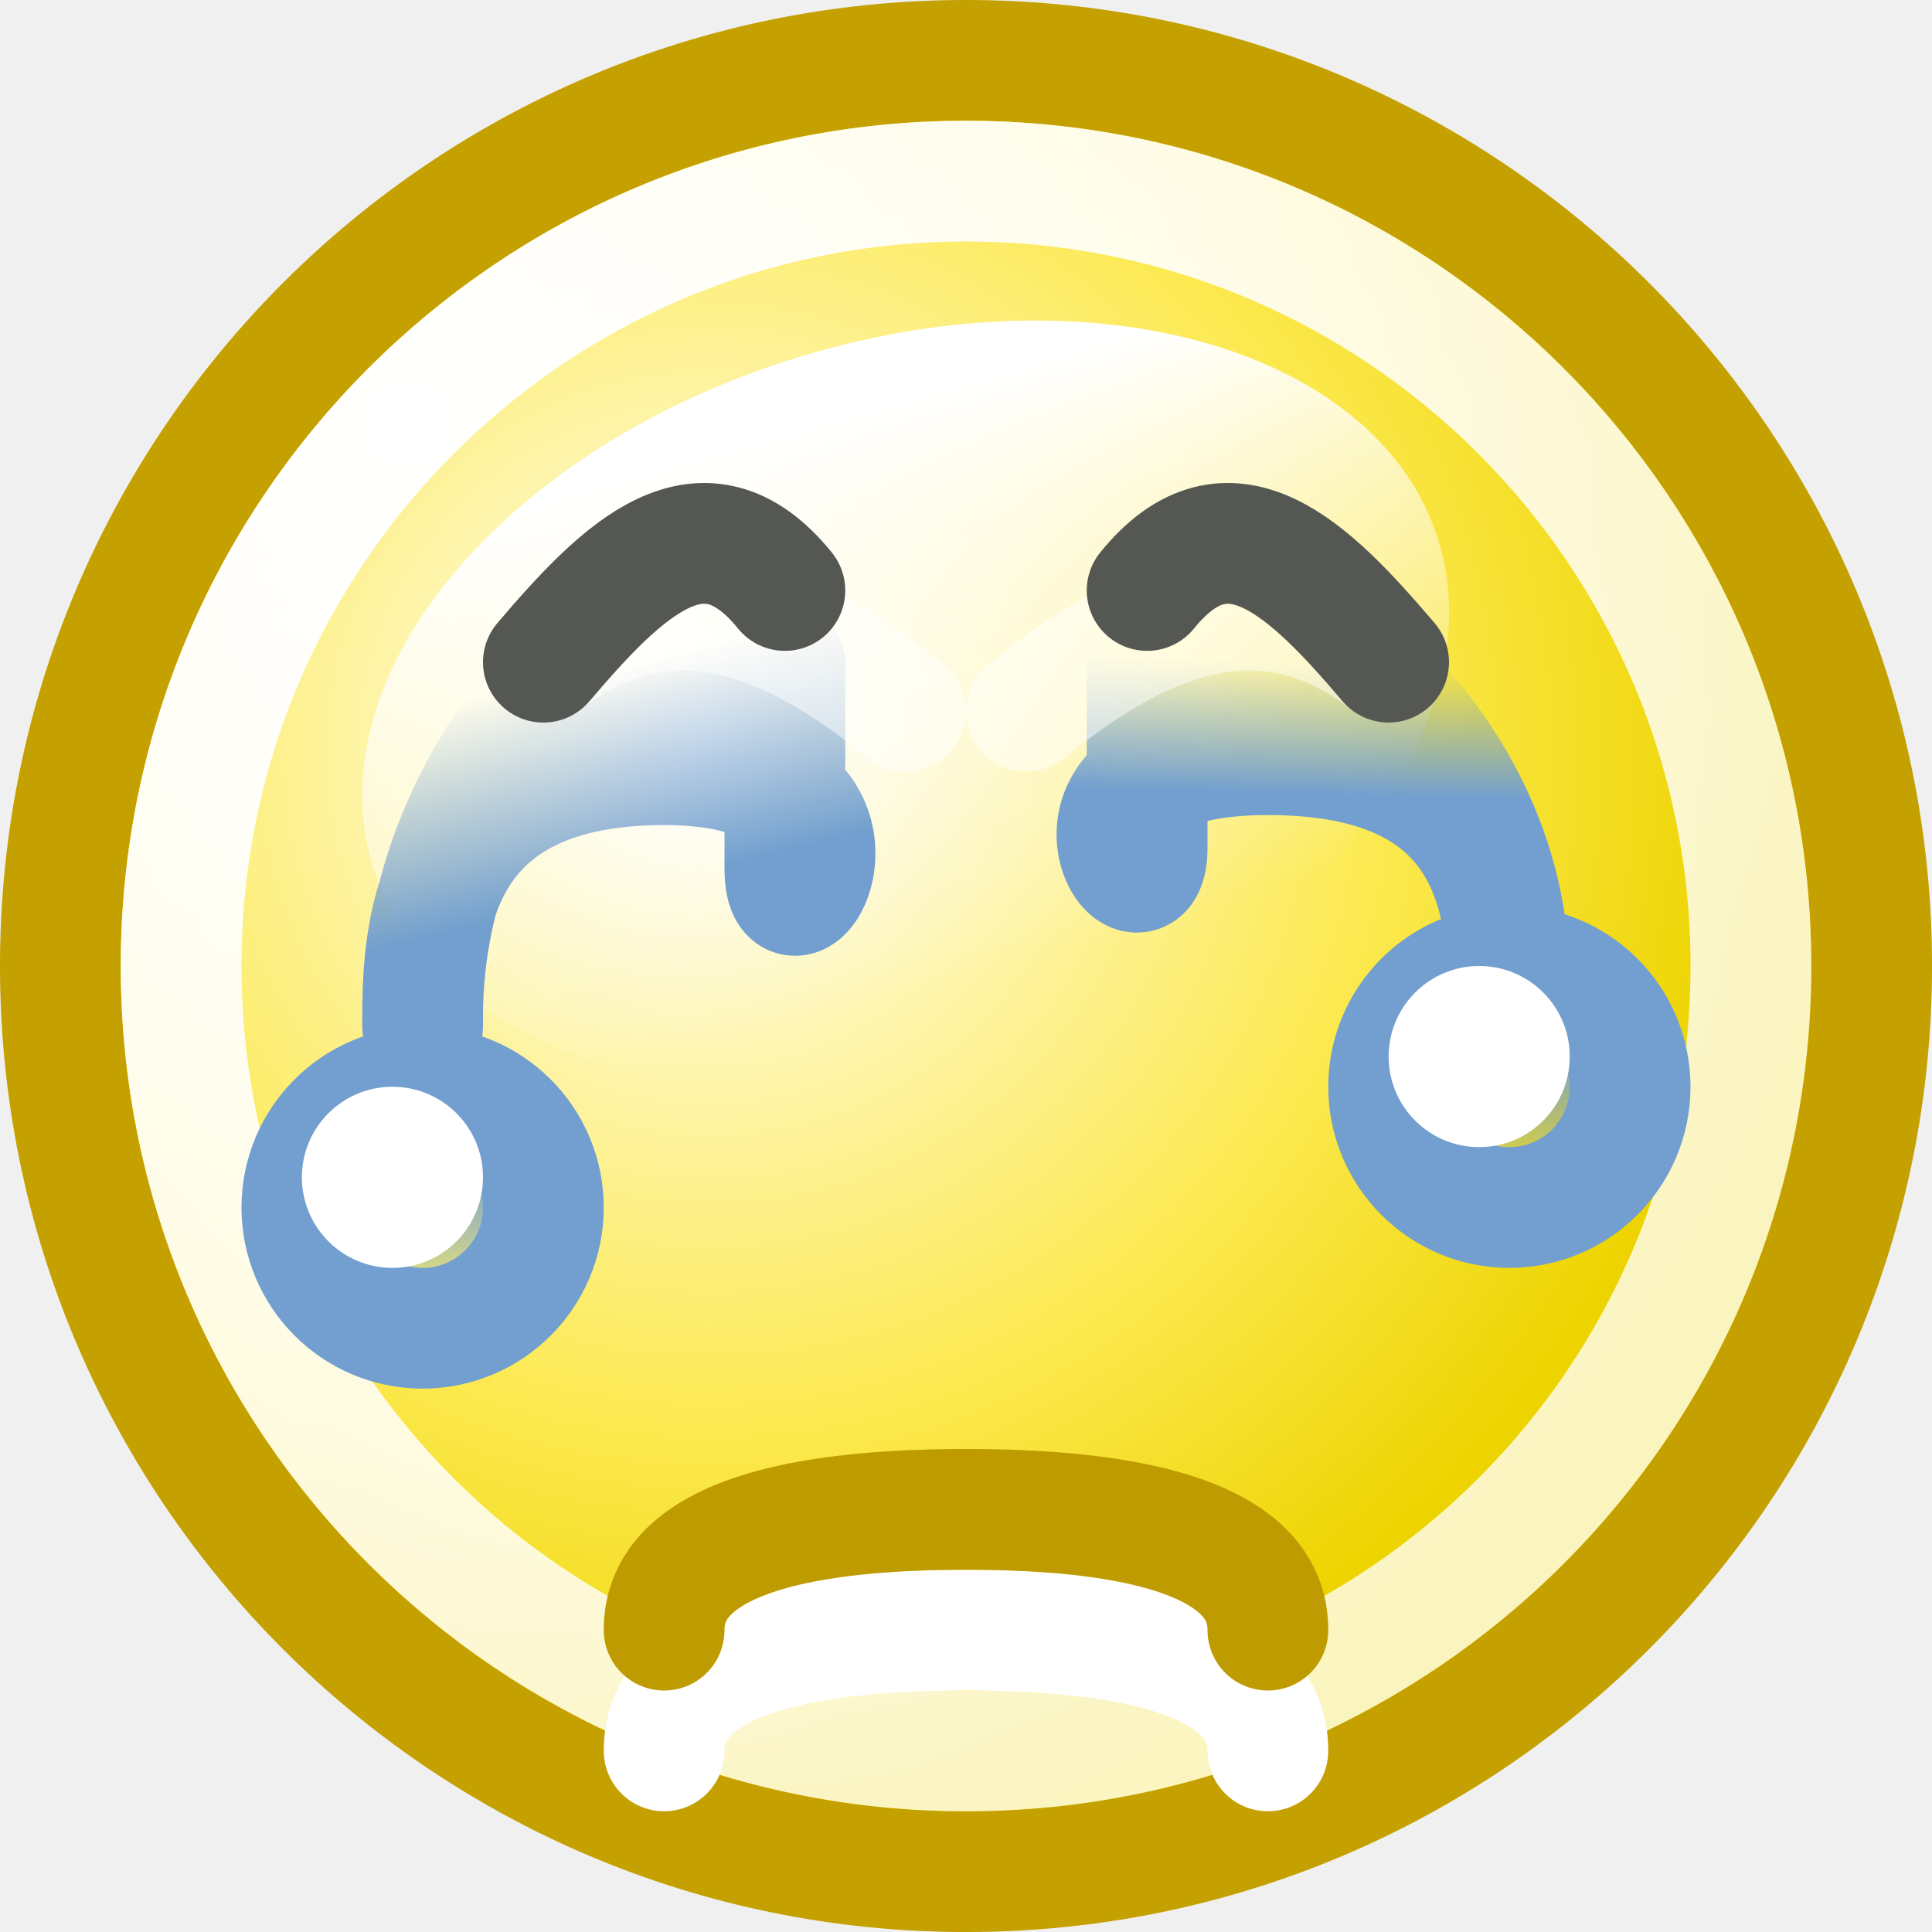
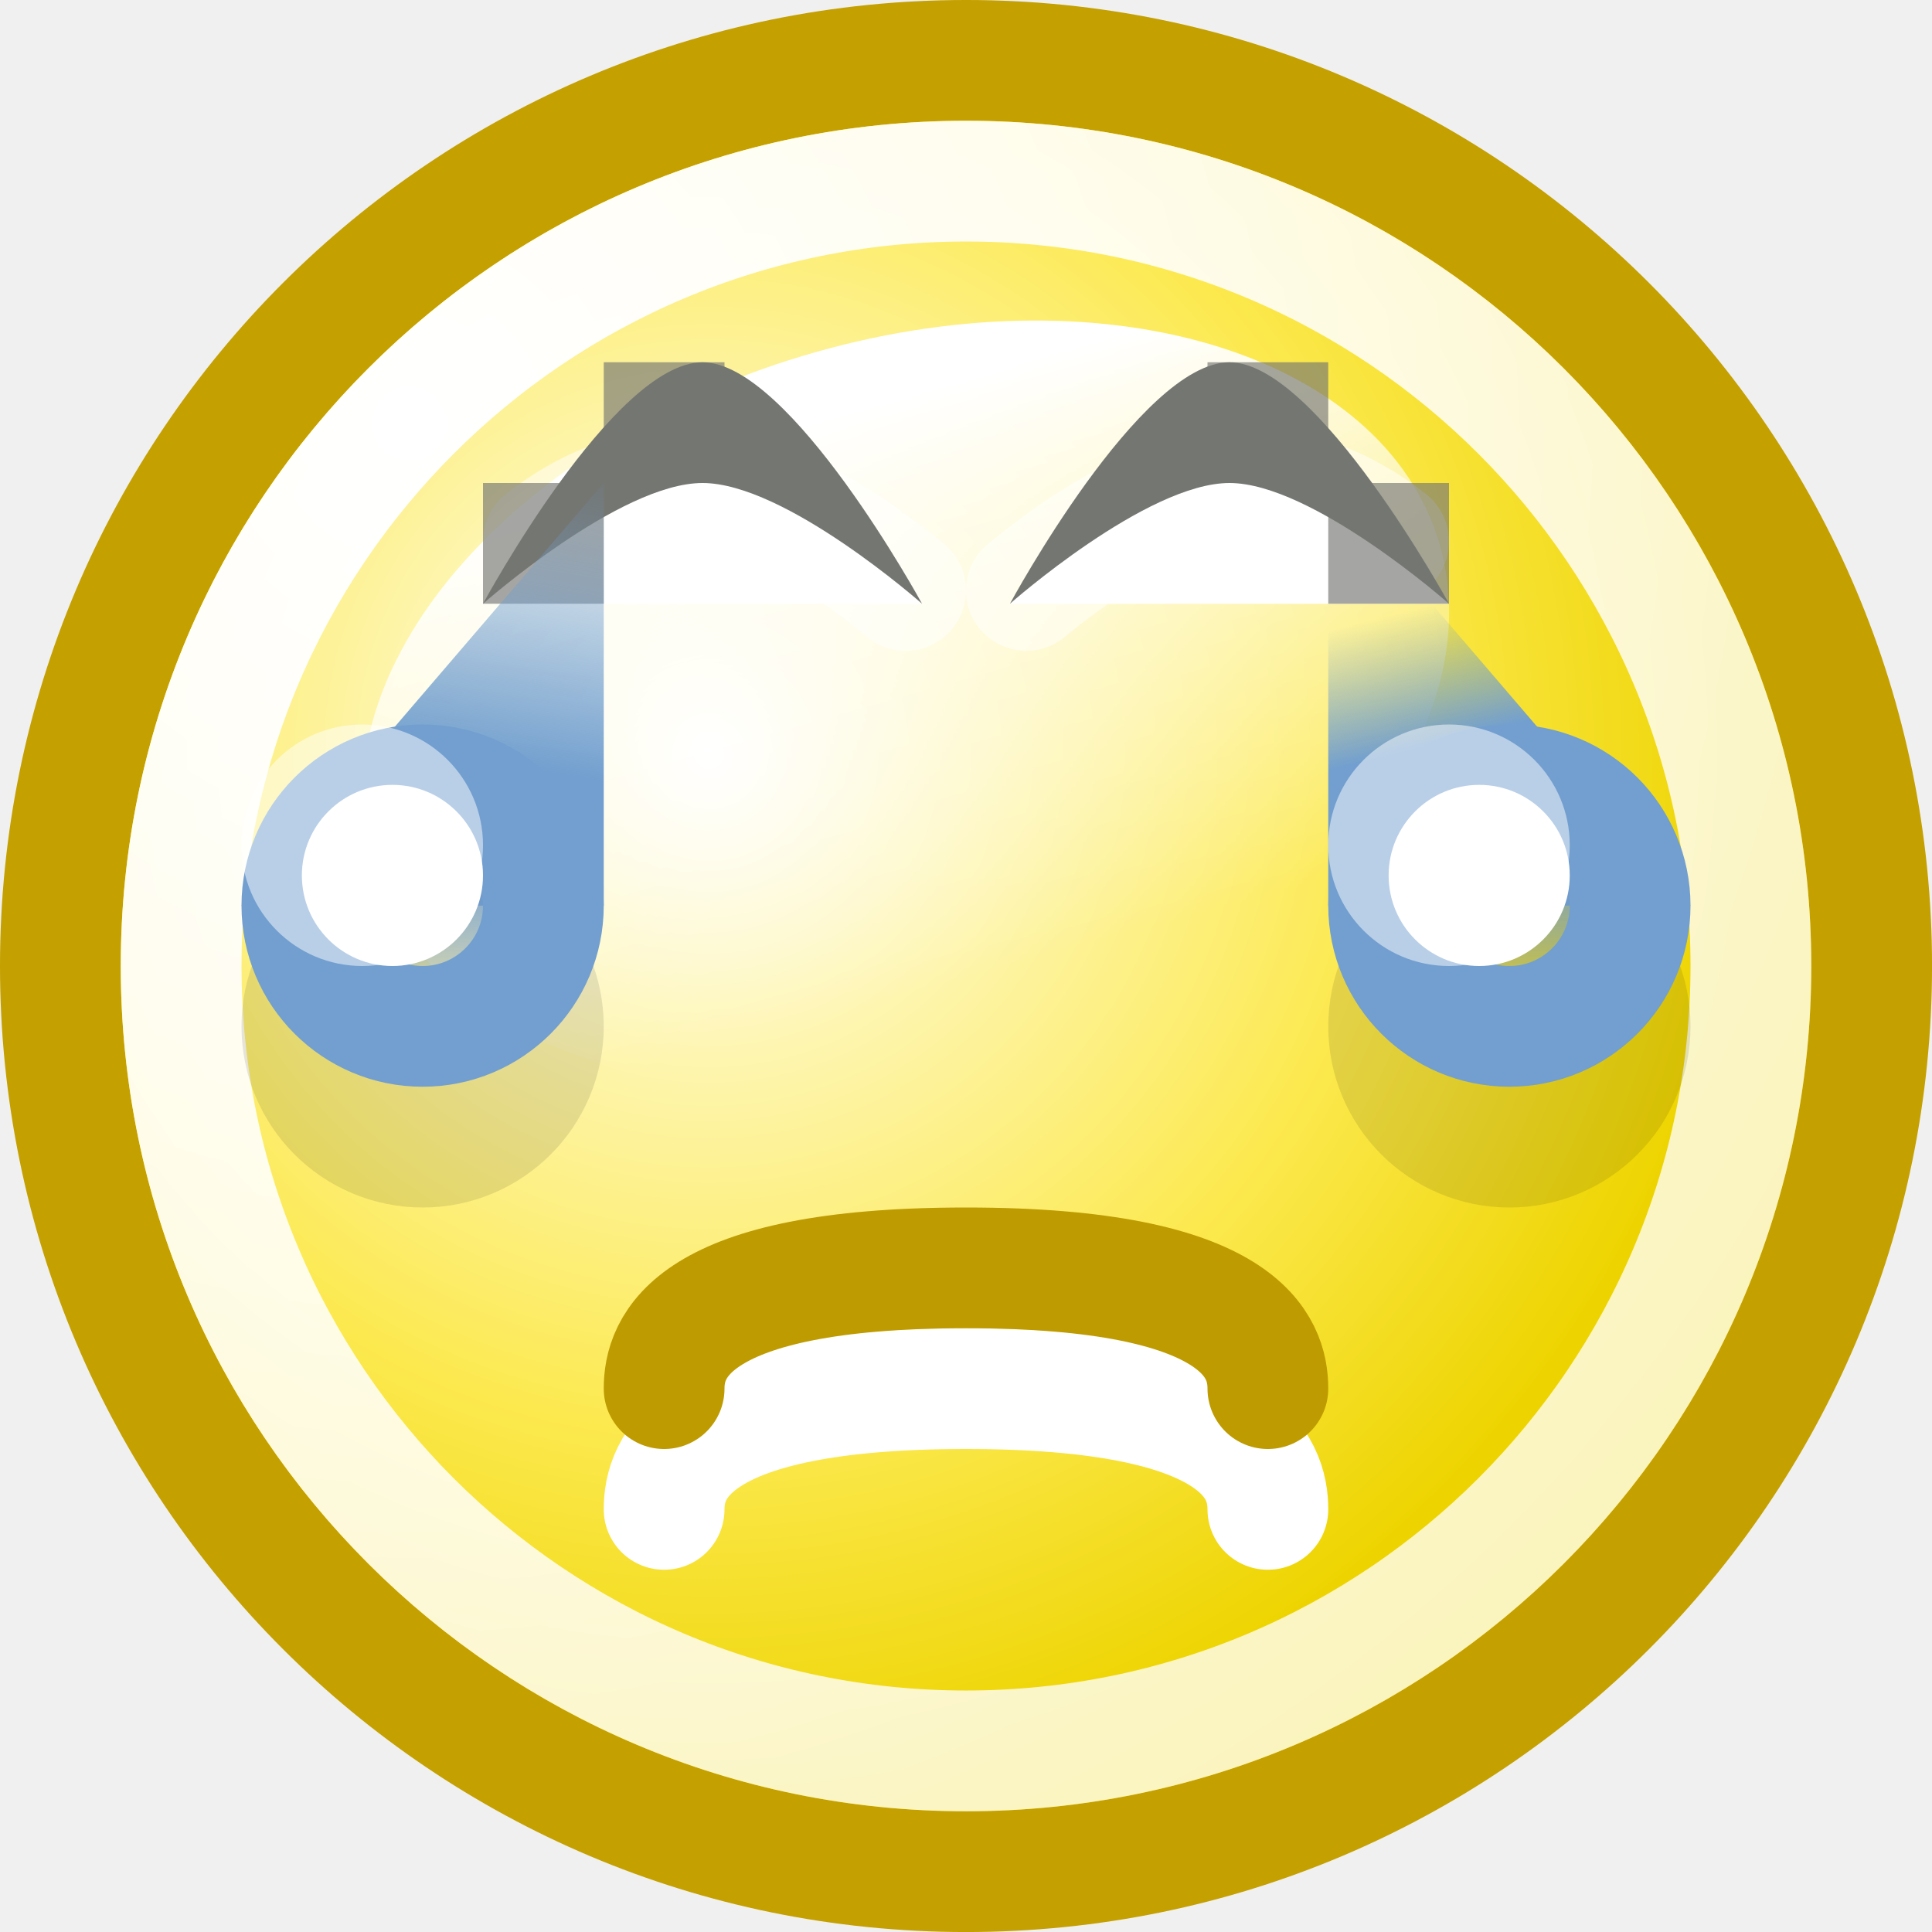
<svg xmlns="http://www.w3.org/2000/svg" xmlns:xlink="http://www.w3.org/1999/xlink" width="16" height="16" id="svg2" version="1.0">
  <defs id="defs4">
-     <linearGradient id="linearGradient7969">
-       <stop style="stop-color:#729fcf;stop-opacity:1;" offset="0" id="stop7971" />
-       <stop style="stop-color:#729fcf;stop-opacity:0;" offset="1" id="stop7973" />
+     <linearGradient id="linearGradient3428">
+       <stop style="stop-color:#729fcf;stop-opacity:1;" offset="0" id="stop3430" />
+       <stop style="stop-color:#729fcf;stop-opacity:0;" offset="1" id="stop3432" />
    </linearGradient>
-     <linearGradient id="linearGradient7961">
-       <stop style="stop-color:#729fcf;stop-opacity:1" offset="0" id="stop7963" />
-       <stop style="stop-color:#729fcf;stop-opacity:0;" offset="1" id="stop7965" />
+     <linearGradient id="linearGradient3420">
+       <stop style="stop-color:#729fcf;stop-opacity:1;" offset="0" id="stop3422" />
+       <stop style="stop-color:#729fcf;stop-opacity:0;" offset="1" id="stop3424" />
    </linearGradient>
    <linearGradient id="linearGradient7768">
      <stop style="stop-color:#ffffff;stop-opacity:1;" offset="0" id="stop7770" />
      <stop style="stop-color:#ffffff;stop-opacity:0;" offset="1" id="stop7772" />
    </linearGradient>
    <linearGradient id="linearGradient4163">
      <stop style="stop-color:#729fcf;stop-opacity:1;" offset="0" id="stop4165" />
      <stop style="stop-color:#729fcf;stop-opacity:0;" offset="1" id="stop4167" />
    </linearGradient>
    <linearGradient id="linearGradient2784">
      <stop style="stop-color:white;stop-opacity:1;" offset="0" id="stop2786" />
      <stop style="stop-color:white;stop-opacity:0.706;" offset="1" id="stop2788" />
    </linearGradient>
    <linearGradient id="linearGradient2770">
      <stop style="stop-color:white;stop-opacity:1" offset="0" id="stop2772" />
      <stop id="stop2885" offset="0.65" style="stop-color:#fce94f;stop-opacity:1;" />
      <stop style="stop-color:#edd400;stop-opacity:1" offset="1" id="stop2774" />
    </linearGradient>
    <radialGradient xlink:href="#linearGradient2770" id="radialGradient9091" gradientUnits="userSpaceOnUse" gradientTransform="matrix(1.094627,0,0,1.094627,-0.925692,-0.73699)" cx="9.375" cy="7.803" fx="9.375" fy="7.803" r="10.049" />
    <radialGradient xlink:href="#linearGradient2784" id="radialGradient9093" gradientUnits="userSpaceOnUse" gradientTransform="matrix(2.244583,0,0,2.244583,-6.579608,-4.309924)" cx="5.287" cy="3.463" fx="5.287" fy="3.463" r="10.108" />
    <linearGradient xlink:href="#linearGradient7768" id="linearGradient9095" gradientUnits="userSpaceOnUse" x1="71.451" y1="-124.883" x2="71.451" y2="-117.864" />
-     <linearGradient xlink:href="#linearGradient7961" id="linearGradient9097" gradientUnits="userSpaceOnUse" gradientTransform="matrix(1,0,0,0.75,-33,342.375)" x1="75.872" y1="38.97" x2="75.919" y2="37.509" />
-     <linearGradient xlink:href="#linearGradient7969" id="linearGradient9099" gradientUnits="userSpaceOnUse" gradientTransform="matrix(1,0,0,0.8333332,-31,339.25)" x1="68.11" y1="39.474" x2="67.5" y2="37.375" />
-     <linearGradient xlink:href="#linearGradient4163" id="linearGradient9101" gradientUnits="userSpaceOnUse" x1="10.125" y1="127" x2="10.125" y2="128.75" />
-     <linearGradient xlink:href="#linearGradient4163" id="linearGradient9103" gradientUnits="userSpaceOnUse" x1="10.125" y1="127" x2="10.125" y2="128.75" />
+     <linearGradient xlink:href="#linearGradient3420" id="linearGradient3488" gradientUnits="userSpaceOnUse" gradientTransform="translate(10,0)" x1="11.647" y1="6.222" x2="11.375" y2="5.13" />
+     <linearGradient xlink:href="#linearGradient4163" id="linearGradient3490" gradientUnits="userSpaceOnUse" x1="10.125" y1="127" x2="10.125" y2="128.75" />
+     <linearGradient xlink:href="#linearGradient3428" id="linearGradient3492" gradientUnits="userSpaceOnUse" x1="4.596" y1="7.404" x2="5" y2="4.863" />
+     <linearGradient xlink:href="#linearGradient4163" id="linearGradient3494" gradientUnits="userSpaceOnUse" x1="10.125" y1="127" x2="10.125" y2="128.75" />
  </defs>
  <g id="layer1" style="display:inline">
-     <g id="g6453" transform="translate(-31,-365)">
-       <path transform="matrix(0.785597,0,0,0.785597,29.536,365.1072)" d="M 21.594 10.047 A 9.547 9.547 0 1 1  2.5,10.047 A 9.547 9.547 0 1 1  21.594 10.047 z" id="path3077" style="opacity:1;fill:url(#radialGradient9091);fill-opacity:1;stroke:#c4a000;stroke-width:1.273;stroke-linecap:round;stroke-linejoin:miter;stroke-miterlimit:4;stroke-dasharray:none;stroke-dashoffset:0;stroke-opacity:1;display:inline" />
-       <path transform="matrix(0.680851,0,0,0.680851,30.7979,366.1596)" d="M 21.594 10.047 A 9.547 9.547 0 1 1  2.5,10.047 A 9.547 9.547 0 1 1  21.594 10.047 z" id="path3095" style="opacity:1;fill:none;fill-opacity:1;stroke:url(#radialGradient9093);stroke-width:1.469;stroke-linecap:round;stroke-linejoin:miter;stroke-miterlimit:4;stroke-dasharray:none;stroke-dashoffset:0;stroke-opacity:1;display:inline" />
-       <path id="path3097" d="M 36.5,379.5 C 36.5,379.167 36.692,378.5 39,378.5 C 41.308,378.5 41.5,379.167 41.5,379.5" style="opacity:1;fill:none;fill-rule:evenodd;stroke:#ffffff;stroke-width:1px;stroke-linecap:round;stroke-linejoin:miter;stroke-opacity:1;display:inline" />
-       <path id="path3099" d="M 36.5,378.5 C 36.5,378.167 36.692,377.5 39,377.5 C 41.308,377.5 41.5,378.167 41.5,378.5" style="fill:none;fill-rule:evenodd;stroke:#be9b00;stroke-width:1px;stroke-linecap:round;stroke-linejoin:miter;stroke-opacity:1;display:inline" />
-       <path transform="matrix(0.8355506,-0.2363213,0.1678337,0.6611568,-0.886133,467.9101)" d="M 76.812 -121.281 A 5.312 4.406 0 1 1  66.188,-121.281 A 5.312 4.406 0 1 1  76.812 -121.281 z" id="path7920" style="opacity:1;fill:url(#linearGradient9095);fill-opacity:1;fill-rule:evenodd;stroke:none;stroke-width:1;stroke-linecap:round;stroke-linejoin:round;stroke-miterlimit:4;stroke-dasharray:none;stroke-dashoffset:0.7;stroke-opacity:1;display:inline" />
-       <path id="path8139" d="M 42.25,370.5 C 43.035,371.213 43.5,372.129 43.5,373.125 C 43.5,373.125 43.5,373.5 43.5,373.5 C 43.5,372.605 43.5,371.25 41.5,371.25 C 39.5,371.25 40.5,372.754 40.5,372.023 C 40.5,371.25 40.5,370.5 40.5,370.5 L 42.25,370.5 z " style="opacity:1;fill:none;fill-opacity:1;stroke:url(#linearGradient9097);stroke-width:1;stroke-linecap:round;stroke-linejoin:round;stroke-miterlimit:4;stroke-dasharray:none;stroke-dashoffset:0;stroke-opacity:1;display:inline" />
-       <path id="path8141" d="M 35.75,370.5 C 34.965,371.292 34.5,372.31 34.5,373.417 C 34.5,373.417 34.5,373.5 34.5,373.5 C 34.5,372.783 34.5,371.333 36.5,371.333 C 38.5,371.333 37.5,373.005 37.5,372.193 C 37.5,371.333 37.5,370.5 37.5,370.5 L 35.75,370.5 z " style="opacity:1;fill:none;fill-opacity:1;stroke:url(#linearGradient9099);stroke-width:1;stroke-linecap:round;stroke-linejoin:round;stroke-miterlimit:4;stroke-dasharray:none;stroke-dashoffset:0;stroke-opacity:1;display:inline" />
-       <g transform="translate(-31,333)" style="opacity:0.5;display:inline" id="g8143">
-         <path style="fill:none;fill-rule:evenodd;stroke:#ffffff;stroke-width:1;stroke-linecap:round;stroke-linejoin:miter;stroke-miterlimit:4;stroke-dasharray:none;stroke-opacity:1;display:inline" d="M 66.5,37.484 C 67.481,36.716 68.479,37.05 69.5,37.89" id="path8145" />
+     <path style="fill:url(#radialGradient9091);fill-opacity:1;stroke:#c4a000;stroke-width:1.273;stroke-linecap:round;stroke-linejoin:miter;stroke-miterlimit:4;stroke-dasharray:none;stroke-dashoffset:0;stroke-opacity:1;display:inline" id="path3077" d="M 21.594 10.047 A 9.547 9.547 0 1 1  2.5,10.047 A 9.547 9.547 0 1 1  21.594 10.047 z" transform="matrix(0.785597,0,0,0.785597,-1.464,0.1072)" />
+     <path style="fill:none;fill-opacity:1;stroke:url(#radialGradient9093);stroke-width:1.469;stroke-linecap:round;stroke-linejoin:miter;stroke-miterlimit:4;stroke-dasharray:none;stroke-dashoffset:0;stroke-opacity:1;display:inline" id="path3095" d="M 21.594 10.047 A 9.547 9.547 0 1 1  2.5,10.047 A 9.547 9.547 0 1 1  21.594 10.047 z" transform="matrix(0.680851,0,0,0.680851,-0.2021,1.1596)" />
+     <g id="g3412" transform="translate(0,1)">
+       <path id="path3097" d="M 5.5,11.5 C 5.5,11.167 5.692,10.5 8,10.5 C 10.308,10.5 10.5,11.167 10.5,11.5" style="fill:none;fill-rule:evenodd;stroke:#ffffff;stroke-width:1px;stroke-linecap:round;stroke-linejoin:miter;stroke-opacity:1;display:inline" />
+       <path id="path3099" d="M 5.5,10.5 C 5.5,10.167 5.692,9.5 8,9.5 C 10.308,9.5 10.5,10.167 10.5,10.5" style="fill:none;fill-rule:evenodd;stroke:#be9b00;stroke-width:1px;stroke-linecap:round;stroke-linejoin:miter;stroke-opacity:1;display:inline" />
+     </g>
+     <path style="fill:url(#linearGradient9095);fill-opacity:1;fill-rule:evenodd;stroke:none;stroke-width:1;stroke-linecap:round;stroke-linejoin:round;stroke-miterlimit:4;stroke-dasharray:none;stroke-dashoffset:0.7;stroke-opacity:1;display:inline" id="path7920" d="M 76.812 -121.281 A 5.312 4.406 0 1 1  66.188,-121.281 A 5.312 4.406 0 1 1  76.812 -121.281 z" transform="matrix(0.8355506,-0.2363213,0.1678337,0.6611568,-31.88613,102.9101)" />
+     <g id="g8143" style="opacity:0.5;display:inline" transform="translate(-62,-33)">
+       <path id="path8145" d="M 66.5,37.484 C 67.481,36.716 68.479,37.05 69.5,37.89" style="fill:none;fill-rule:evenodd;stroke:#ffffff;stroke-width:1;stroke-linecap:round;stroke-linejoin:miter;stroke-miterlimit:4;stroke-dasharray:none;stroke-opacity:1;display:inline" />
+     </g>
+     <path style="opacity:0.5;fill:none;fill-rule:evenodd;stroke:#ffffff;stroke-width:1;stroke-linecap:round;stroke-linejoin:miter;stroke-miterlimit:4;stroke-dasharray:none;stroke-opacity:1;display:inline" d="M 11.5,4.484 C 10.519,3.716 9.521,4.05 8.5,4.89" id="path8147" />
+     <g id="g3237" transform="matrix(0.7272727,0,0,1,7e-6,-2.999991)">
+       <path style="fill:#ffffff;fill-opacity:1;fill-rule:evenodd;stroke:none;stroke-width:1px;stroke-linecap:square;stroke-linejoin:miter;stroke-opacity:1;display:inline" d="M 8,7 C 6.984,7 5.5,8 5.5,8 C 7.167,8 8.833,8 10.5,8 C 10.5,8 9,7 8,7 z " id="path2372" />
+       <path style="fill:#ffffff;fill-opacity:1;fill-rule:evenodd;stroke:none;stroke-width:1px;stroke-linecap:square;stroke-linejoin:miter;stroke-opacity:1;display:inline" d="M 14,7 C 12.984,7 11.5,8 11.5,8 C 13.167,8 14.833,8 16.5,8 C 16.5,8 15,7 14,7 z " id="path2251" />
+     </g>
+     <path id="path3475" d="M 5.818,3 C 5.079,3 4,5 4,5 C 4,5 5.131,4 5.818,4 C 6.505,4 7.636,5 7.636,5 C 7.636,5 6.545,3 5.818,3 z M 10.182,3 C 9.443,3 8.364,5 8.364,5 C 8.364,5 9.495,4 10.182,4 C 10.869,4 12,5 12,5 C 12,5 10.909,3 10.182,3 z " style="fill:#747672;fill-opacity:1;fill-rule:evenodd;stroke:none;stroke-width:1px;stroke-linecap:square;stroke-linejoin:miter;stroke-opacity:1;display:inline" />
+     <g id="g4158" style="opacity:0.65" transform="translate(7e-6,-0.999991)">
+       <rect y="4" x="10" height="1" width="1" id="rect4148" style="opacity:1;color:#000000;fill:#747672;fill-opacity:1;fill-rule:evenodd;stroke:none;stroke-width:1;stroke-linecap:round;stroke-linejoin:round;marker:none;marker-start:none;marker-mid:none;marker-end:none;stroke-miterlimit:4;stroke-dasharray:none;stroke-dashoffset:0;stroke-opacity:1;visibility:visible;display:inline;overflow:visible;enable-background:accumulate" />
+       <rect y="5" x="11" height="1" width="1" id="rect4150" style="opacity:1;color:#000000;fill:#747672;fill-opacity:1;fill-rule:evenodd;stroke:none;stroke-width:1;stroke-linecap:round;stroke-linejoin:round;marker:none;marker-start:none;marker-mid:none;marker-end:none;stroke-miterlimit:4;stroke-dasharray:none;stroke-dashoffset:0;stroke-opacity:1;visibility:visible;display:inline;overflow:visible;enable-background:accumulate" />
+       <rect y="4" x="5" height="1" width="1" id="rect4152" style="opacity:1;color:#000000;fill:#747672;fill-opacity:1;fill-rule:evenodd;stroke:none;stroke-width:1;stroke-linecap:round;stroke-linejoin:round;marker:none;marker-start:none;marker-mid:none;marker-end:none;stroke-miterlimit:4;stroke-dasharray:none;stroke-dashoffset:0;stroke-opacity:1;visibility:visible;display:inline;overflow:visible;enable-background:accumulate" />
+       <rect y="5" x="4" height="1" width="1" id="rect4154" style="opacity:1;color:#000000;fill:#747672;fill-opacity:1;fill-rule:evenodd;stroke:none;stroke-width:1;stroke-linecap:round;stroke-linejoin:round;marker:none;marker-start:none;marker-mid:none;marker-end:none;stroke-miterlimit:4;stroke-dasharray:none;stroke-dashoffset:0;stroke-opacity:1;visibility:visible;display:inline;overflow:visible;enable-background:accumulate" />
+     </g>
+     <g id="g3470" transform="translate(-10,0)">
+       <path id="path3418" d="M 21,7.5 L 21,4 L 24,7.5 L 21,7.5 z " style="fill:url(#linearGradient3488);fill-opacity:1;fill-rule:evenodd;stroke:none;stroke-width:1px;stroke-linecap:butt;stroke-linejoin:miter;stroke-opacity:1;display:inline" />
+       <path style="opacity:0.1;fill:#000000;fill-opacity:1;stroke:#000000;stroke-width:1.5;stroke-linecap:round;stroke-linejoin:round;stroke-miterlimit:4;stroke-dasharray:none;stroke-dashoffset:0;stroke-opacity:1;display:inline" id="path3460" d="M 12 127.5 A 1.5 1.5 0 1 1  9,127.5 A 1.5 1.5 0 1 1  12 127.5 z" transform="matrix(0.6666669,0,0,0.6666669,15.5,-76.50003)" />
+       <g transform="translate(10,0)" id="g3440">
+         <g style="display:inline" id="g2245" transform="translate(36,-19.5)">
+           <path style="opacity:1;fill:url(#linearGradient3490);fill-opacity:1;stroke:#729fcf;stroke-width:1.5;stroke-linecap:round;stroke-linejoin:round;stroke-miterlimit:4;stroke-dasharray:none;stroke-dashoffset:0;stroke-opacity:1;display:inline" id="path2247" d="M 12 127.5 A 1.5 1.5 0 1 1  9,127.5 A 1.5 1.5 0 1 1  12 127.5 z" transform="matrix(0.6666669,0,0,0.6666669,-30.5,-58.00003)" />
+           <path style="opacity:1;fill:#ffffff;fill-opacity:1;stroke:none;stroke-width:1;stroke-linecap:round;stroke-linejoin:round;stroke-miterlimit:4;stroke-dasharray:none;stroke-dashoffset:0;stroke-opacity:1;display:inline" id="path2249" d="M 10.5 126.75 A 0.75 0.75 0 1 1  9,126.75 A 0.75 0.75 0 1 1  10.5 126.75 z" transform="translate(-33.5,-100)" />
+         </g>
+         <path style="opacity:0.5;fill:#ffffff;fill-opacity:1;stroke:none;stroke-width:1;stroke-linecap:round;stroke-linejoin:round;stroke-miterlimit:4;stroke-dasharray:none;stroke-dashoffset:0;stroke-opacity:1;display:inline" id="path3436" d="M 10.5 126.75 A 0.75 0.75 0 1 1  9,126.75 A 0.75 0.75 0 1 1  10.5 126.75 z" transform="matrix(1.333333,0,0,1.333333,-0.9999997,-162)" />
      </g>
-       <path id="path8147" d="M 42.5,370.484 C 41.519,369.716 40.521,370.05 39.5,370.89" style="opacity:0.5;fill:none;fill-rule:evenodd;stroke:#ffffff;stroke-width:1;stroke-linecap:round;stroke-linejoin:miter;stroke-miterlimit:4;stroke-dasharray:none;stroke-opacity:1;display:inline" />
-       <path id="path8149" d="M 42.5,370.484 C 41.846,369.716 41.18,369.05 40.5,369.89" style="fill:none;fill-rule:evenodd;stroke:#555753;stroke-width:1;stroke-linecap:round;stroke-linejoin:miter;stroke-miterlimit:4;stroke-dasharray:none;stroke-opacity:1;display:inline" />
-       <path id="path8151" d="M 35.5,370.484 C 36.154,369.716 36.82,369.05 37.5,369.89" style="fill:none;fill-rule:evenodd;stroke:#555753;stroke-width:1;stroke-linecap:round;stroke-linejoin:miter;stroke-miterlimit:4;stroke-dasharray:none;stroke-opacity:1;display:inline" />
-       <g transform="translate(67,347)" id="g8153" style="display:inline">
-         <path transform="matrix(0.6666669,0,0,0.6666669,-30.5,-58.00003)" d="M 12 127.5 A 1.5 1.5 0 1 1  9,127.5 A 1.5 1.5 0 1 1  12 127.5 z" id="path8155" style="opacity:1;fill:url(#linearGradient9101);fill-opacity:1;stroke:#729fcf;stroke-width:1.5;stroke-linecap:round;stroke-linejoin:round;stroke-miterlimit:4;stroke-dasharray:none;stroke-dashoffset:0;stroke-opacity:1;display:inline" />
-         <path transform="translate(-33.5,-100)" d="M 10.5 126.75 A 0.75 0.75 0 1 1  9,126.75 A 0.75 0.75 0 1 1  10.5 126.75 z" id="path8157" style="opacity:1;fill:#ffffff;fill-opacity:1;stroke:none;stroke-width:1;stroke-linecap:round;stroke-linejoin:round;stroke-miterlimit:4;stroke-dasharray:none;stroke-dashoffset:0;stroke-opacity:1;display:inline" />
-       </g>
-       <g transform="translate(58,348)" id="g10834" style="display:inline">
-         <path transform="matrix(0.6666669,0,0,0.6666669,-30.5,-58.00003)" d="M 12 127.5 A 1.5 1.5 0 1 1  9,127.5 A 1.5 1.5 0 1 1  12 127.5 z" id="path10836" style="opacity:1;fill:url(#linearGradient9103);fill-opacity:1;stroke:#729fcf;stroke-width:1.5;stroke-linecap:round;stroke-linejoin:round;stroke-miterlimit:4;stroke-dasharray:none;stroke-dashoffset:0;stroke-opacity:1;display:inline" />
-         <path transform="translate(-33.5,-100)" d="M 10.5 126.75 A 0.75 0.75 0 1 1  9,126.75 A 0.75 0.75 0 1 1  10.5 126.75 z" id="path10838" style="opacity:1;fill:#ffffff;fill-opacity:1;stroke:none;stroke-width:1;stroke-linecap:round;stroke-linejoin:round;stroke-miterlimit:4;stroke-dasharray:none;stroke-dashoffset:0;stroke-opacity:1;display:inline" />
+     </g>
+     <g id="g3479" transform="translate(0,-1)">
+       <path id="path3416" d="M 5,8.5 L 5,5 L 2,8.5 L 5,8.5 z " style="fill:url(#linearGradient3492);fill-opacity:1;fill-rule:evenodd;stroke:none;stroke-width:1px;stroke-linecap:butt;stroke-linejoin:miter;stroke-opacity:1" />
+       <path style="opacity:0.1;fill:#000000;fill-opacity:1;stroke:#000000;stroke-width:1.5;stroke-linecap:round;stroke-linejoin:round;stroke-miterlimit:4;stroke-dasharray:none;stroke-dashoffset:0;stroke-opacity:1;display:inline" id="path3462" d="M 12 127.5 A 1.5 1.5 0 1 1  9,127.5 A 1.5 1.5 0 1 1  12 127.5 z" transform="matrix(0.6666669,0,0,0.6666669,-3.500002,-75.50003)" />
+       <g id="g3446">
+         <g style="display:inline" id="g2424" transform="translate(27,-18.5)">
+           <path style="opacity:1;fill:url(#linearGradient3494);fill-opacity:1;stroke:#729fcf;stroke-width:1.5;stroke-linecap:round;stroke-linejoin:round;stroke-miterlimit:4;stroke-dasharray:none;stroke-dashoffset:0;stroke-opacity:1;display:inline" id="path2426" d="M 12 127.5 A 1.5 1.5 0 1 1  9,127.5 A 1.5 1.5 0 1 1  12 127.5 z" transform="matrix(0.6666669,0,0,0.6666669,-30.5,-58.00003)" />
+           <path style="opacity:1;fill:#ffffff;fill-opacity:1;stroke:none;stroke-width:1;stroke-linecap:round;stroke-linejoin:round;stroke-miterlimit:4;stroke-dasharray:none;stroke-dashoffset:0;stroke-opacity:1;display:inline" id="path2428" d="M 10.5 126.75 A 0.75 0.75 0 1 1  9,126.75 A 0.75 0.75 0 1 1  10.5 126.75 z" transform="translate(-33.5,-100)" />
+         </g>
+         <path style="opacity:0.5;fill:#ffffff;fill-opacity:1;stroke:none;stroke-width:1;stroke-linecap:round;stroke-linejoin:round;stroke-miterlimit:4;stroke-dasharray:none;stroke-dashoffset:0;stroke-opacity:1;display:inline" id="path3438" d="M 10.5 126.75 A 0.75 0.75 0 1 1  9,126.75 A 0.75 0.75 0 1 1  10.5 126.75 z" transform="matrix(1.333333,0,0,1.333333,-10,-161)" />
      </g>
    </g>
  </g>
</svg>
